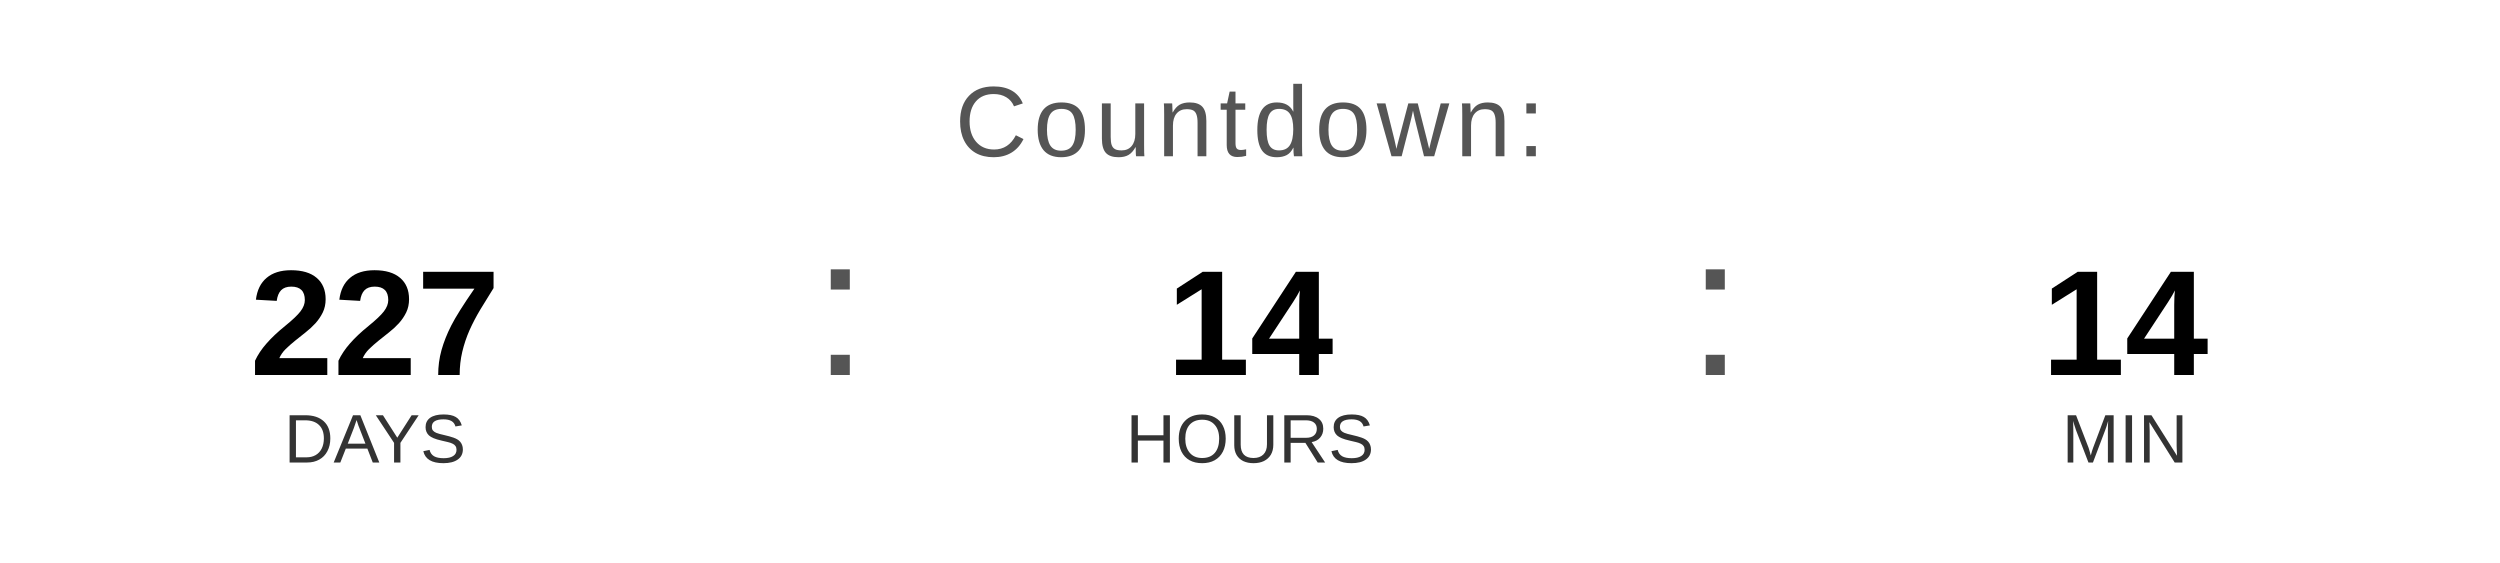
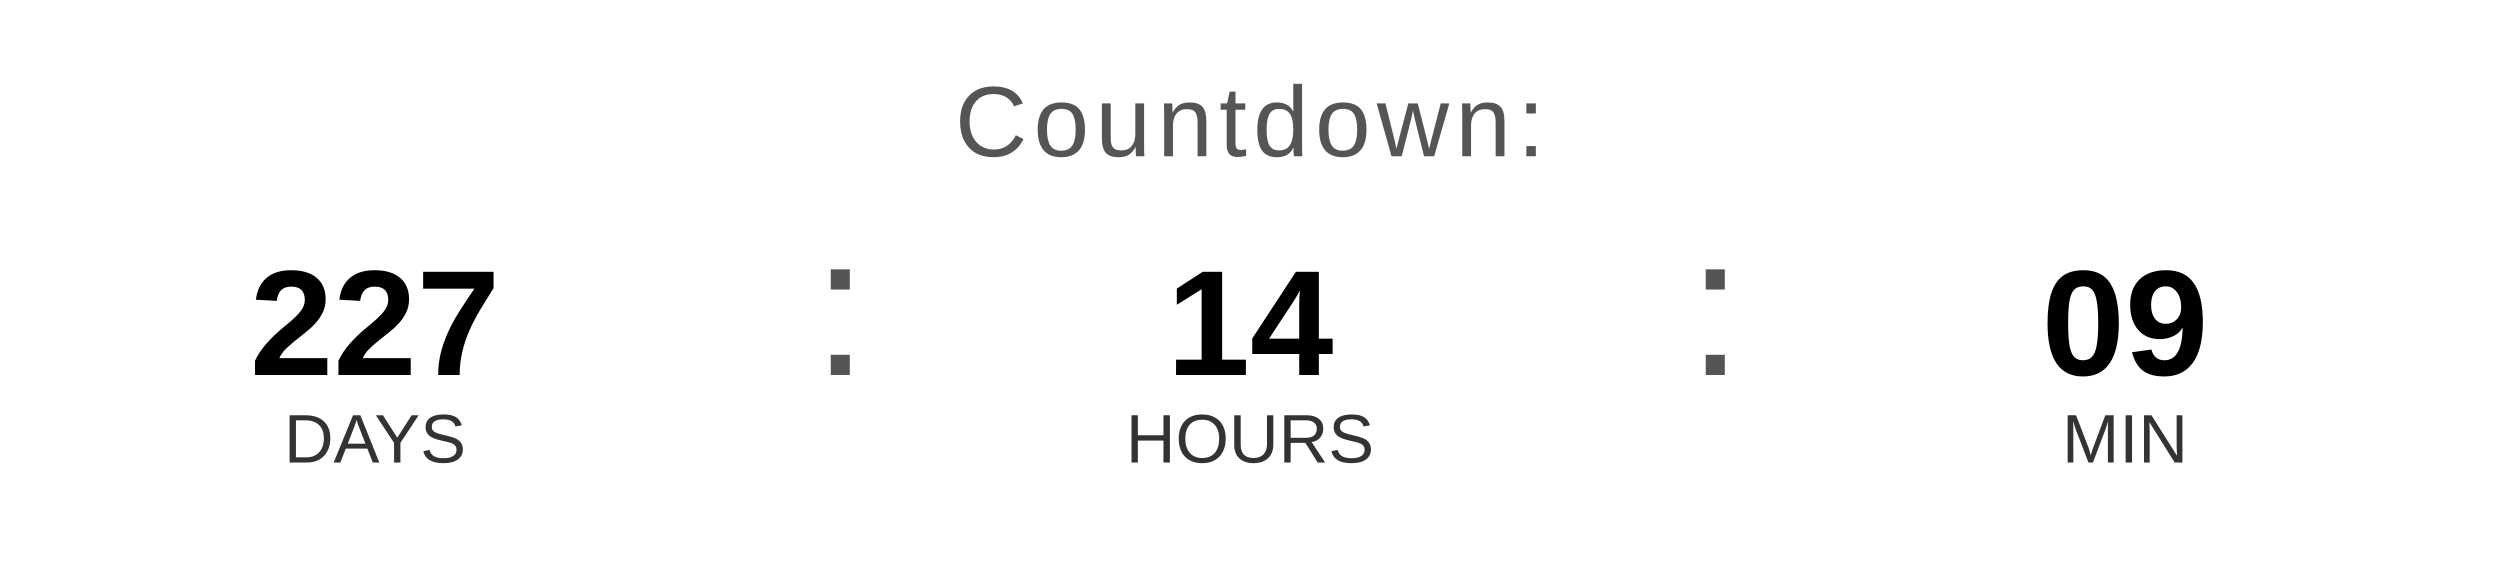
<svg xmlns="http://www.w3.org/2000/svg" width="400" height="90" viewBox="0 0 400 90">
  <text x="200" y="25" font-family="Arial, Helvetica, sans-serif" font-size="16" fill="#555555" text-anchor="middle" letter-spacing="1">
    Countdown:
  </text>
  <text x="60" y="60" font-family="Arial, Helvetica, sans-serif" font-size="24" font-weight="bold" fill="#000000" text-anchor="middle">227</text>
  <text x="60" y="74" font-family="Arial, Helvetica, sans-serif" font-size="11" fill="#333333" text-anchor="middle">DAYS</text>
  <text x="130" y="60" font-family="Arial, sans-serif" font-size="32" fill="#555555">:</text>
  <text x="200" y="60" font-family="Arial, Helvetica, sans-serif" font-size="24" font-weight="bold" fill="#000000" text-anchor="middle">14</text>
  <text x="200" y="74" font-family="Arial, Helvetica, sans-serif" font-size="11" fill="#333333" text-anchor="middle">HOURS</text>
  <text x="270" y="60" font-family="Arial, sans-serif" font-size="32" fill="#555555">:</text>
-   <text x="340" y="60" font-family="Arial, Helvetica, sans-serif" font-size="24" font-weight="bold" fill="#000000" text-anchor="middle">14</text>
+   <text x="340" y="60" font-family="Arial, Helvetica, sans-serif" font-size="24" font-weight="bold" fill="#000000" text-anchor="middle">09</text>
  <text x="340" y="74" font-family="Arial, Helvetica, sans-serif" font-size="11" fill="#333333" text-anchor="middle">MIN</text>
</svg>
